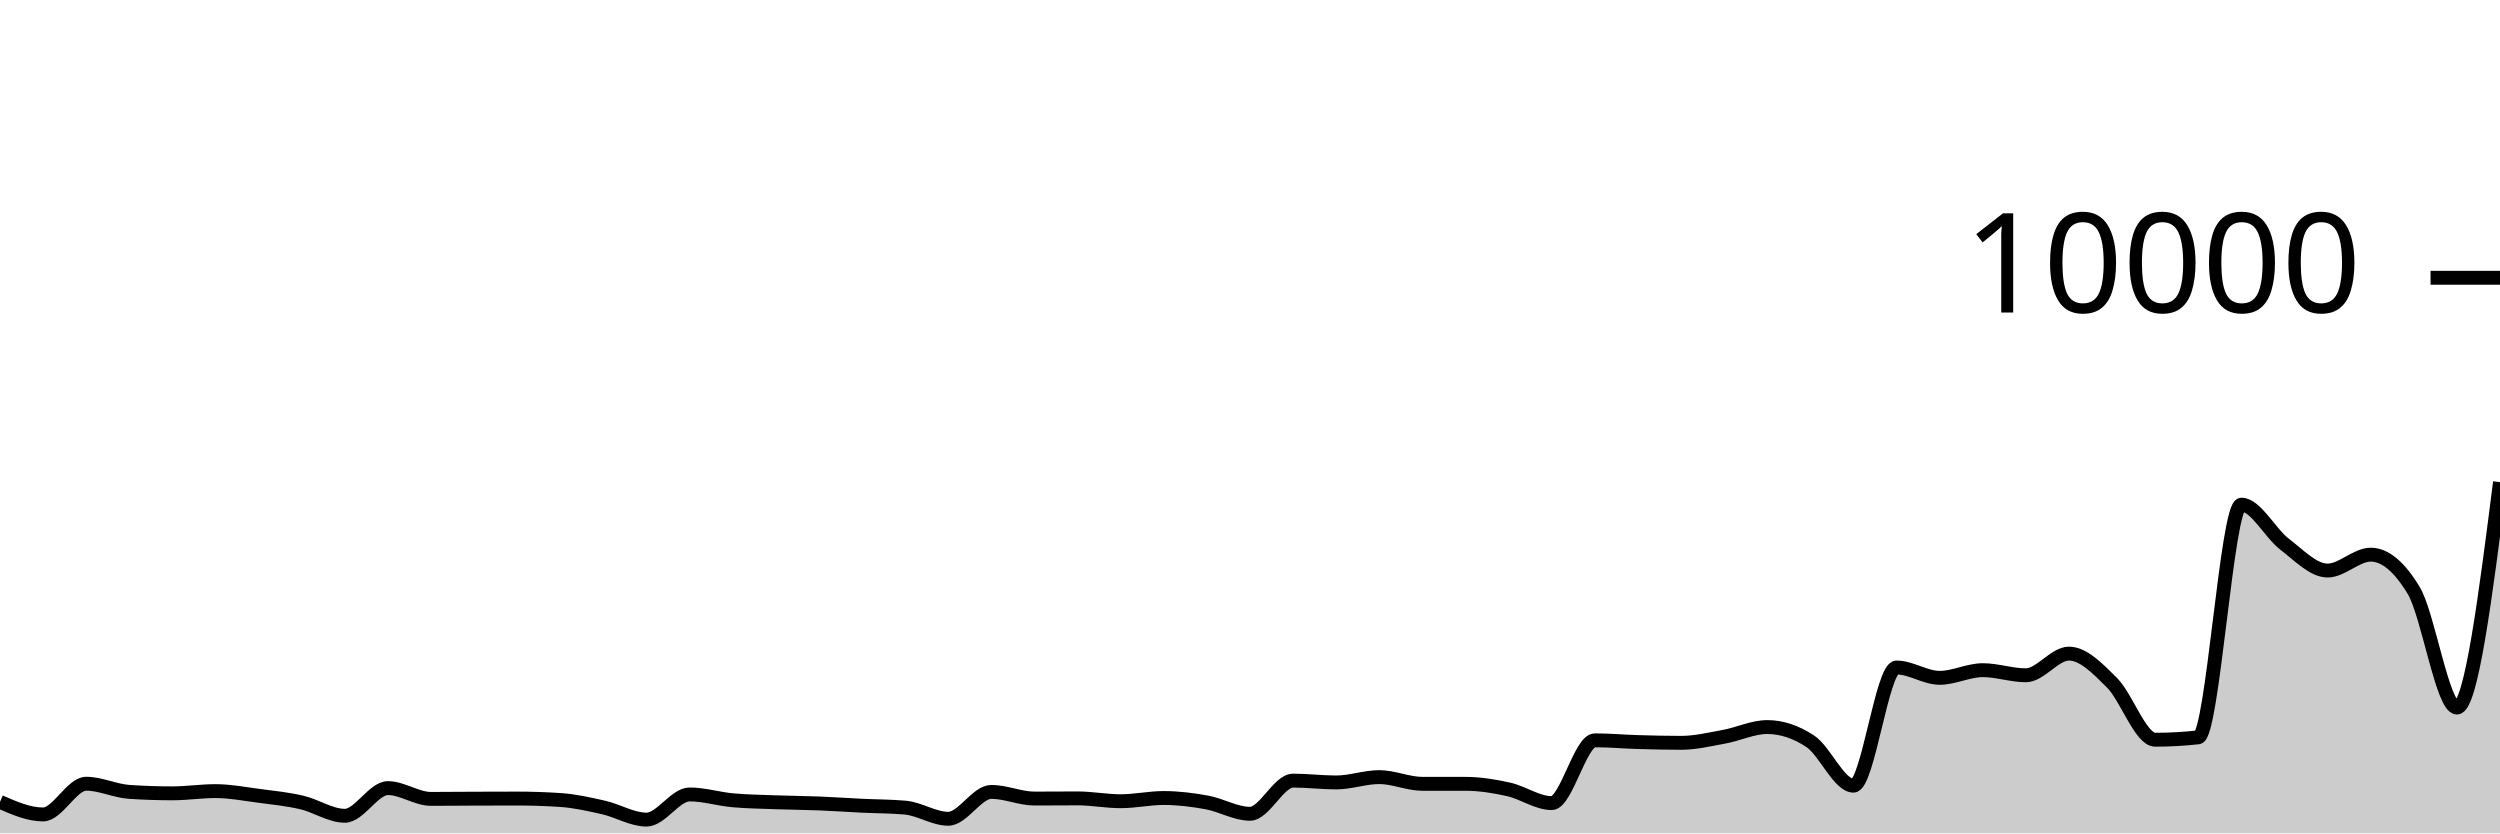
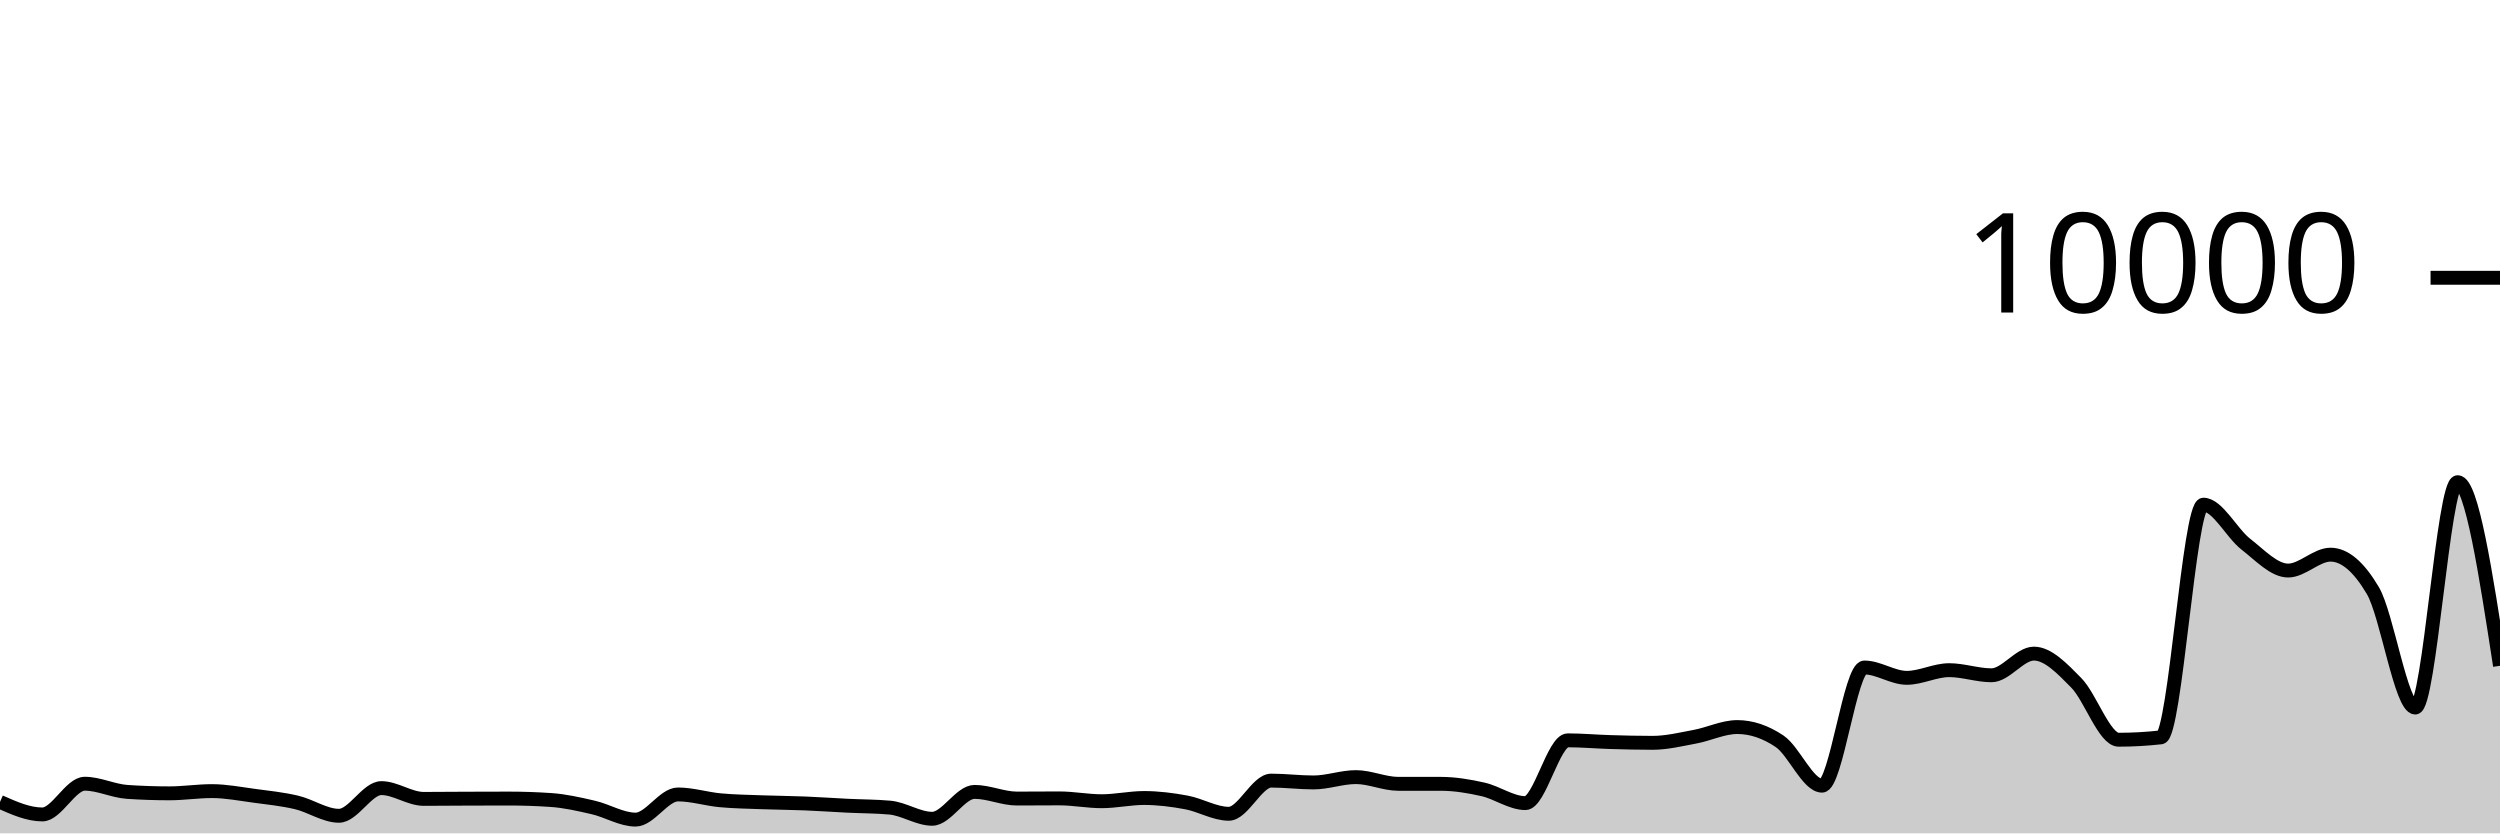
<svg xmlns="http://www.w3.org/2000/svg" viewBox="0 0 180 60">
  <g transform="translate(0,20)">
-     <path class="area" fill="rgba(0, 0, 0, 0.2)" d="M0,37.736C1.034,38.188,2.069,38.64,3.103,38.64C4.138,38.64,5.172,36.428,6.207,36.428C7.241,36.428,8.276,36.947,9.31,37.016C10.345,37.085,11.379,37.12,12.414,37.12C13.448,37.12,14.483,36.96,15.517,36.96C16.552,36.96,17.586,37.16,18.621,37.296C19.655,37.432,20.69,37.536,21.724,37.776C22.759,38.016,23.793,38.736,24.828,38.736C25.862,38.736,26.897,36.744,27.931,36.744C28.966,36.744,30,37.52,31.034,37.52C32.069,37.52,33.103,37.508,34.138,37.504C35.172,37.5,36.207,37.496,37.241,37.496C38.276,37.496,39.31,37.531,40.345,37.6C41.379,37.669,42.414,37.901,43.448,38.136C44.483,38.371,45.517,39.012,46.552,39.012C47.586,39.012,48.621,37.2,49.655,37.2C50.69,37.2,51.724,37.526,52.759,37.62C53.793,37.714,54.828,37.726,55.862,37.764C56.897,37.802,57.931,37.807,58.966,37.848C60,37.889,61.034,37.962,62.069,38.012C63.103,38.062,64.138,38.057,65.172,38.148C66.207,38.239,67.241,38.952,68.276,38.952C69.31,38.952,70.345,37.016,71.379,37.016C72.414,37.016,73.448,37.496,74.483,37.496C75.517,37.496,76.552,37.484,77.586,37.484C78.621,37.484,79.655,37.688,80.69,37.688C81.724,37.688,82.759,37.456,83.793,37.456C84.828,37.456,85.862,37.587,86.897,37.776C87.931,37.965,88.966,38.592,90,38.592C91.034,38.592,92.069,36.204,93.103,36.204C94.138,36.204,95.172,36.336,96.207,36.336C97.241,36.336,98.276,35.952,99.31,35.952C100.345,35.952,101.379,36.436,102.414,36.436C103.448,36.436,104.483,36.436,105.517,36.436C106.552,36.436,107.586,36.605,108.621,36.836C109.655,37.067,110.69,37.824,111.724,37.824C112.759,37.824,113.793,33.304,114.828,33.304C115.862,33.304,116.897,33.398,117.931,33.428C118.966,33.458,120,33.484,121.034,33.484C122.069,33.484,123.103,33.233,124.138,33.044C125.172,32.855,126.207,32.348,127.241,32.348C128.276,32.348,129.31,32.691,130.345,33.376C131.379,34.061,132.414,36.568,133.448,36.568C134.483,36.568,135.517,28.06,136.552,28.06C137.586,28.06,138.621,28.804,139.655,28.804C140.69,28.804,141.724,28.252,142.759,28.252C143.793,28.252,144.828,28.62,145.862,28.62C146.897,28.62,147.931,27.06,148.966,27.06C150,27.06,151.034,28.131,152.069,29.164C153.103,30.197,154.138,33.26,155.172,33.26C156.207,33.26,157.241,33.203,158.276,33.088C159.31,32.973,160.345,16.336,161.379,16.336C162.414,16.336,163.448,18.385,164.483,19.176C165.517,19.967,166.552,21.08,167.586,21.08C168.621,21.08,169.655,19.936,170.69,19.936C171.724,19.936,172.759,20.799,173.793,22.524C174.828,24.249,175.862,30.944,176.897,30.944C177.931,30.944,178.966,22.83,180,14.716L180,40C178.966,40,177.931,40,176.897,40C175.862,40,174.828,40,173.793,40C172.759,40,171.724,40,170.69,40C169.655,40,168.621,40,167.586,40C166.552,40,165.517,40,164.483,40C163.448,40,162.414,40,161.379,40C160.345,40,159.31,40,158.276,40C157.241,40,156.207,40,155.172,40C154.138,40,153.103,40,152.069,40C151.034,40,150,40,148.966,40C147.931,40,146.897,40,145.862,40C144.828,40,143.793,40,142.759,40C141.724,40,140.69,40,139.655,40C138.621,40,137.586,40,136.552,40C135.517,40,134.483,40,133.448,40C132.414,40,131.379,40,130.345,40C129.31,40,128.276,40,127.241,40C126.207,40,125.172,40,124.138,40C123.103,40,122.069,40,121.034,40C120,40,118.966,40,117.931,40C116.897,40,115.862,40,114.828,40C113.793,40,112.759,40,111.724,40C110.69,40,109.655,40,108.621,40C107.586,40,106.552,40,105.517,40C104.483,40,103.448,40,102.414,40C101.379,40,100.345,40,99.31,40C98.276,40,97.241,40,96.207,40C95.172,40,94.138,40,93.103,40C92.069,40,91.034,40,90,40C88.966,40,87.931,40,86.897,40C85.862,40,84.828,40,83.793,40C82.759,40,81.724,40,80.69,40C79.655,40,78.621,40,77.586,40C76.552,40,75.517,40,74.483,40C73.448,40,72.414,40,71.379,40C70.345,40,69.31,40,68.276,40C67.241,40,66.207,40,65.172,40C64.138,40,63.103,40,62.069,40C61.034,40,60,40,58.966,40C57.931,40,56.897,40,55.862,40C54.828,40,53.793,40,52.759,40C51.724,40,50.69,40,49.655,40C48.621,40,47.586,40,46.552,40C45.517,40,44.483,40,43.448,40C42.414,40,41.379,40,40.345,40C39.31,40,38.276,40,37.241,40C36.207,40,35.172,40,34.138,40C33.103,40,32.069,40,31.034,40C30,40,28.966,40,27.931,40C26.897,40,25.862,40,24.828,40C23.793,40,22.759,40,21.724,40C20.69,40,19.655,40,18.621,40C17.586,40,16.552,40,15.517,40C14.483,40,13.448,40,12.414,40C11.379,40,10.345,40,9.31,40C8.276,40,7.241,40,6.207,40C5.172,40,4.138,40,3.103,40C2.069,40,1.034,40,0,40Z" />
-     <path class="line" stroke="black" fill="none" d="M0,37.736C1.034,38.188,2.069,38.64,3.103,38.64C4.138,38.64,5.172,36.428,6.207,36.428C7.241,36.428,8.276,36.947,9.31,37.016C10.345,37.085,11.379,37.12,12.414,37.12C13.448,37.12,14.483,36.96,15.517,36.96C16.552,36.96,17.586,37.16,18.621,37.296C19.655,37.432,20.69,37.536,21.724,37.776C22.759,38.016,23.793,38.736,24.828,38.736C25.862,38.736,26.897,36.744,27.931,36.744C28.966,36.744,30,37.52,31.034,37.52C32.069,37.52,33.103,37.508,34.138,37.504C35.172,37.5,36.207,37.496,37.241,37.496C38.276,37.496,39.31,37.531,40.345,37.6C41.379,37.669,42.414,37.901,43.448,38.136C44.483,38.371,45.517,39.012,46.552,39.012C47.586,39.012,48.621,37.2,49.655,37.2C50.69,37.2,51.724,37.526,52.759,37.62C53.793,37.714,54.828,37.726,55.862,37.764C56.897,37.802,57.931,37.807,58.966,37.848C60,37.889,61.034,37.962,62.069,38.012C63.103,38.062,64.138,38.057,65.172,38.148C66.207,38.239,67.241,38.952,68.276,38.952C69.31,38.952,70.345,37.016,71.379,37.016C72.414,37.016,73.448,37.496,74.483,37.496C75.517,37.496,76.552,37.484,77.586,37.484C78.621,37.484,79.655,37.688,80.69,37.688C81.724,37.688,82.759,37.456,83.793,37.456C84.828,37.456,85.862,37.587,86.897,37.776C87.931,37.965,88.966,38.592,90,38.592C91.034,38.592,92.069,36.204,93.103,36.204C94.138,36.204,95.172,36.336,96.207,36.336C97.241,36.336,98.276,35.952,99.31,35.952C100.345,35.952,101.379,36.436,102.414,36.436C103.448,36.436,104.483,36.436,105.517,36.436C106.552,36.436,107.586,36.605,108.621,36.836C109.655,37.067,110.69,37.824,111.724,37.824C112.759,37.824,113.793,33.304,114.828,33.304C115.862,33.304,116.897,33.398,117.931,33.428C118.966,33.458,120,33.484,121.034,33.484C122.069,33.484,123.103,33.233,124.138,33.044C125.172,32.855,126.207,32.348,127.241,32.348C128.276,32.348,129.31,32.691,130.345,33.376C131.379,34.061,132.414,36.568,133.448,36.568C134.483,36.568,135.517,28.06,136.552,28.06C137.586,28.06,138.621,28.804,139.655,28.804C140.69,28.804,141.724,28.252,142.759,28.252C143.793,28.252,144.828,28.62,145.862,28.62C146.897,28.62,147.931,27.06,148.966,27.06C150,27.06,151.034,28.131,152.069,29.164C153.103,30.197,154.138,33.26,155.172,33.26C156.207,33.26,157.241,33.203,158.276,33.088C159.31,32.973,160.345,16.336,161.379,16.336C162.414,16.336,163.448,18.385,164.483,19.176C165.517,19.967,166.552,21.08,167.586,21.08C168.621,21.08,169.655,19.936,170.69,19.936C171.724,19.936,172.759,20.799,173.793,22.524C174.828,24.249,175.862,30.944,176.897,30.944C177.931,30.944,178.966,22.83,180,14.716" />
+     <path class="area" fill="rgba(0, 0, 0, 0.2)" d="M0,37.736C1.017,38.188,2.034,38.64,3.051,38.64C4.068,38.64,5.085,36.428,6.102,36.428C7.119,36.428,8.136,36.947,9.153,37.016C10.169,37.085,11.186,37.12,12.203,37.12C13.22,37.12,14.237,36.96,15.254,36.96C16.271,36.96,17.288,37.16,18.305,37.296C19.322,37.432,20.339,37.536,21.356,37.776C22.373,38.016,23.39,38.736,24.407,38.736C25.424,38.736,26.441,36.744,27.458,36.744C28.475,36.744,29.492,37.52,30.508,37.52C31.525,37.52,32.542,37.508,33.559,37.504C34.576,37.5,35.593,37.496,36.61,37.496C37.627,37.496,38.644,37.531,39.661,37.6C40.678,37.669,41.695,37.901,42.712,38.136C43.729,38.371,44.746,39.012,45.763,39.012C46.78,39.012,47.797,37.2,48.814,37.2C49.831,37.2,50.847,37.526,51.864,37.62C52.881,37.714,53.898,37.726,54.915,37.764C55.932,37.802,56.949,37.807,57.966,37.848C58.983,37.889,60,37.962,61.017,38.012C62.034,38.062,63.051,38.057,64.068,38.148C65.085,38.239,66.102,38.952,67.119,38.952C68.136,38.952,69.153,37.016,70.169,37.016C71.186,37.016,72.203,37.496,73.22,37.496C74.237,37.496,75.254,37.484,76.271,37.484C77.288,37.484,78.305,37.688,79.322,37.688C80.339,37.688,81.356,37.456,82.373,37.456C83.39,37.456,84.407,37.587,85.424,37.776C86.441,37.965,87.458,38.592,88.475,38.592C89.492,38.592,90.508,36.204,91.525,36.204C92.542,36.204,93.559,36.336,94.576,36.336C95.593,36.336,96.61,35.952,97.627,35.952C98.644,35.952,99.661,36.436,100.678,36.436C101.695,36.436,102.712,36.436,103.729,36.436C104.746,36.436,105.763,36.605,106.78,36.836C107.797,37.067,108.814,37.824,109.831,37.824C110.847,37.824,111.864,33.304,112.881,33.304C113.898,33.304,114.915,33.398,115.932,33.428C116.949,33.458,117.966,33.484,118.983,33.484C120,33.484,121.017,33.233,122.034,33.044C123.051,32.855,124.068,32.348,125.085,32.348C126.102,32.348,127.119,32.691,128.136,33.376C129.153,34.061,130.169,36.568,131.186,36.568C132.203,36.568,133.22,28.06,134.237,28.06C135.254,28.06,136.271,28.804,137.288,28.804C138.305,28.804,139.322,28.252,140.339,28.252C141.356,28.252,142.373,28.62,143.39,28.62C144.407,28.62,145.424,27.06,146.441,27.06C147.458,27.06,148.475,28.131,149.492,29.164C150.508,30.197,151.525,33.26,152.542,33.26C153.559,33.26,154.576,33.203,155.593,33.088C156.61,32.973,157.627,16.336,158.644,16.336C159.661,16.336,160.678,18.385,161.695,19.176C162.712,19.967,163.729,21.08,164.746,21.08C165.763,21.08,166.78,19.936,167.797,19.936C168.814,19.936,169.831,20.799,170.847,22.524C171.864,24.249,172.881,30.944,173.898,30.944C174.915,30.944,175.932,14.716,176.949,14.716C177.966,14.716,178.983,21.326,180,27.936L180,40C178.983,40,177.966,40,176.949,40C175.932,40,174.915,40,173.898,40C172.881,40,171.864,40,170.847,40C169.831,40,168.814,40,167.797,40C166.78,40,165.763,40,164.746,40C163.729,40,162.712,40,161.695,40C160.678,40,159.661,40,158.644,40C157.627,40,156.61,40,155.593,40C154.576,40,153.559,40,152.542,40C151.525,40,150.508,40,149.492,40C148.475,40,147.458,40,146.441,40C145.424,40,144.407,40,143.39,40C142.373,40,141.356,40,140.339,40C139.322,40,138.305,40,137.288,40C136.271,40,135.254,40,134.237,40C133.22,40,132.203,40,131.186,40C130.169,40,129.153,40,128.136,40C127.119,40,126.102,40,125.085,40C124.068,40,123.051,40,122.034,40C121.017,40,120,40,118.983,40C117.966,40,116.949,40,115.932,40C114.915,40,113.898,40,112.881,40C111.864,40,110.847,40,109.831,40C108.814,40,107.797,40,106.78,40C105.763,40,104.746,40,103.729,40C102.712,40,101.695,40,100.678,40C99.661,40,98.644,40,97.627,40C96.61,40,95.593,40,94.576,40C93.559,40,92.542,40,91.525,40C90.508,40,89.492,40,88.475,40C87.458,40,86.441,40,85.424,40C84.407,40,83.39,40,82.373,40C81.356,40,80.339,40,79.322,40C78.305,40,77.288,40,76.271,40C75.254,40,74.237,40,73.22,40C72.203,40,71.186,40,70.169,40C69.153,40,68.136,40,67.119,40C66.102,40,65.085,40,64.068,40C63.051,40,62.034,40,61.017,40C60,40,58.983,40,57.966,40C56.949,40,55.932,40,54.915,40C53.898,40,52.881,40,51.864,40C50.847,40,49.831,40,48.814,40C47.797,40,46.78,40,45.763,40C44.746,40,43.729,40,42.712,40C41.695,40,40.678,40,39.661,40C38.644,40,37.627,40,36.61,40C35.593,40,34.576,40,33.559,40C32.542,40,31.525,40,30.508,40C29.492,40,28.475,40,27.458,40C26.441,40,25.424,40,24.407,40C23.39,40,22.373,40,21.356,40C20.339,40,19.322,40,18.305,40C17.288,40,16.271,40,15.254,40C14.237,40,13.22,40,12.203,40C11.186,40,10.169,40,9.153,40C8.136,40,7.119,40,6.102,40C5.085,40,4.068,40,3.051,40C2.034,40,1.017,40,0,40Z" />
+     <path class="line" stroke="black" fill="none" d="M0,37.736C1.017,38.188,2.034,38.64,3.051,38.64C4.068,38.64,5.085,36.428,6.102,36.428C7.119,36.428,8.136,36.947,9.153,37.016C10.169,37.085,11.186,37.12,12.203,37.12C13.22,37.12,14.237,36.96,15.254,36.96C16.271,36.96,17.288,37.16,18.305,37.296C19.322,37.432,20.339,37.536,21.356,37.776C22.373,38.016,23.39,38.736,24.407,38.736C25.424,38.736,26.441,36.744,27.458,36.744C28.475,36.744,29.492,37.52,30.508,37.52C31.525,37.52,32.542,37.508,33.559,37.504C34.576,37.5,35.593,37.496,36.61,37.496C37.627,37.496,38.644,37.531,39.661,37.6C40.678,37.669,41.695,37.901,42.712,38.136C43.729,38.371,44.746,39.012,45.763,39.012C46.78,39.012,47.797,37.2,48.814,37.2C49.831,37.2,50.847,37.526,51.864,37.62C52.881,37.714,53.898,37.726,54.915,37.764C55.932,37.802,56.949,37.807,57.966,37.848C58.983,37.889,60,37.962,61.017,38.012C62.034,38.062,63.051,38.057,64.068,38.148C65.085,38.239,66.102,38.952,67.119,38.952C68.136,38.952,69.153,37.016,70.169,37.016C71.186,37.016,72.203,37.496,73.22,37.496C74.237,37.496,75.254,37.484,76.271,37.484C77.288,37.484,78.305,37.688,79.322,37.688C80.339,37.688,81.356,37.456,82.373,37.456C83.39,37.456,84.407,37.587,85.424,37.776C86.441,37.965,87.458,38.592,88.475,38.592C89.492,38.592,90.508,36.204,91.525,36.204C92.542,36.204,93.559,36.336,94.576,36.336C95.593,36.336,96.61,35.952,97.627,35.952C98.644,35.952,99.661,36.436,100.678,36.436C101.695,36.436,102.712,36.436,103.729,36.436C104.746,36.436,105.763,36.605,106.78,36.836C107.797,37.067,108.814,37.824,109.831,37.824C110.847,37.824,111.864,33.304,112.881,33.304C113.898,33.304,114.915,33.398,115.932,33.428C116.949,33.458,117.966,33.484,118.983,33.484C120,33.484,121.017,33.233,122.034,33.044C123.051,32.855,124.068,32.348,125.085,32.348C126.102,32.348,127.119,32.691,128.136,33.376C129.153,34.061,130.169,36.568,131.186,36.568C132.203,36.568,133.22,28.06,134.237,28.06C135.254,28.06,136.271,28.804,137.288,28.804C138.305,28.804,139.322,28.252,140.339,28.252C141.356,28.252,142.373,28.62,143.39,28.62C144.407,28.62,145.424,27.06,146.441,27.06C147.458,27.06,148.475,28.131,149.492,29.164C150.508,30.197,151.525,33.26,152.542,33.26C153.559,33.26,154.576,33.203,155.593,33.088C156.61,32.973,157.627,16.336,158.644,16.336C159.661,16.336,160.678,18.385,161.695,19.176C162.712,19.967,163.729,21.08,164.746,21.08C165.763,21.08,166.78,19.936,167.797,19.936C168.814,19.936,169.831,20.799,170.847,22.524C171.864,24.249,172.881,30.944,173.898,30.944C174.915,30.944,175.932,14.716,176.949,14.716C177.966,14.716,178.983,21.326,180,27.936" />
    <path class="axis-ceiling" stroke-width="1" stroke="black" fill="none" d="M175,0L180,0" />
    <text class="axis-ceiling-label" font-family="sans-serif" text-anchor="end" font-size="10px" x="170" y="2.5">10000</text>
  </g>
</svg>
